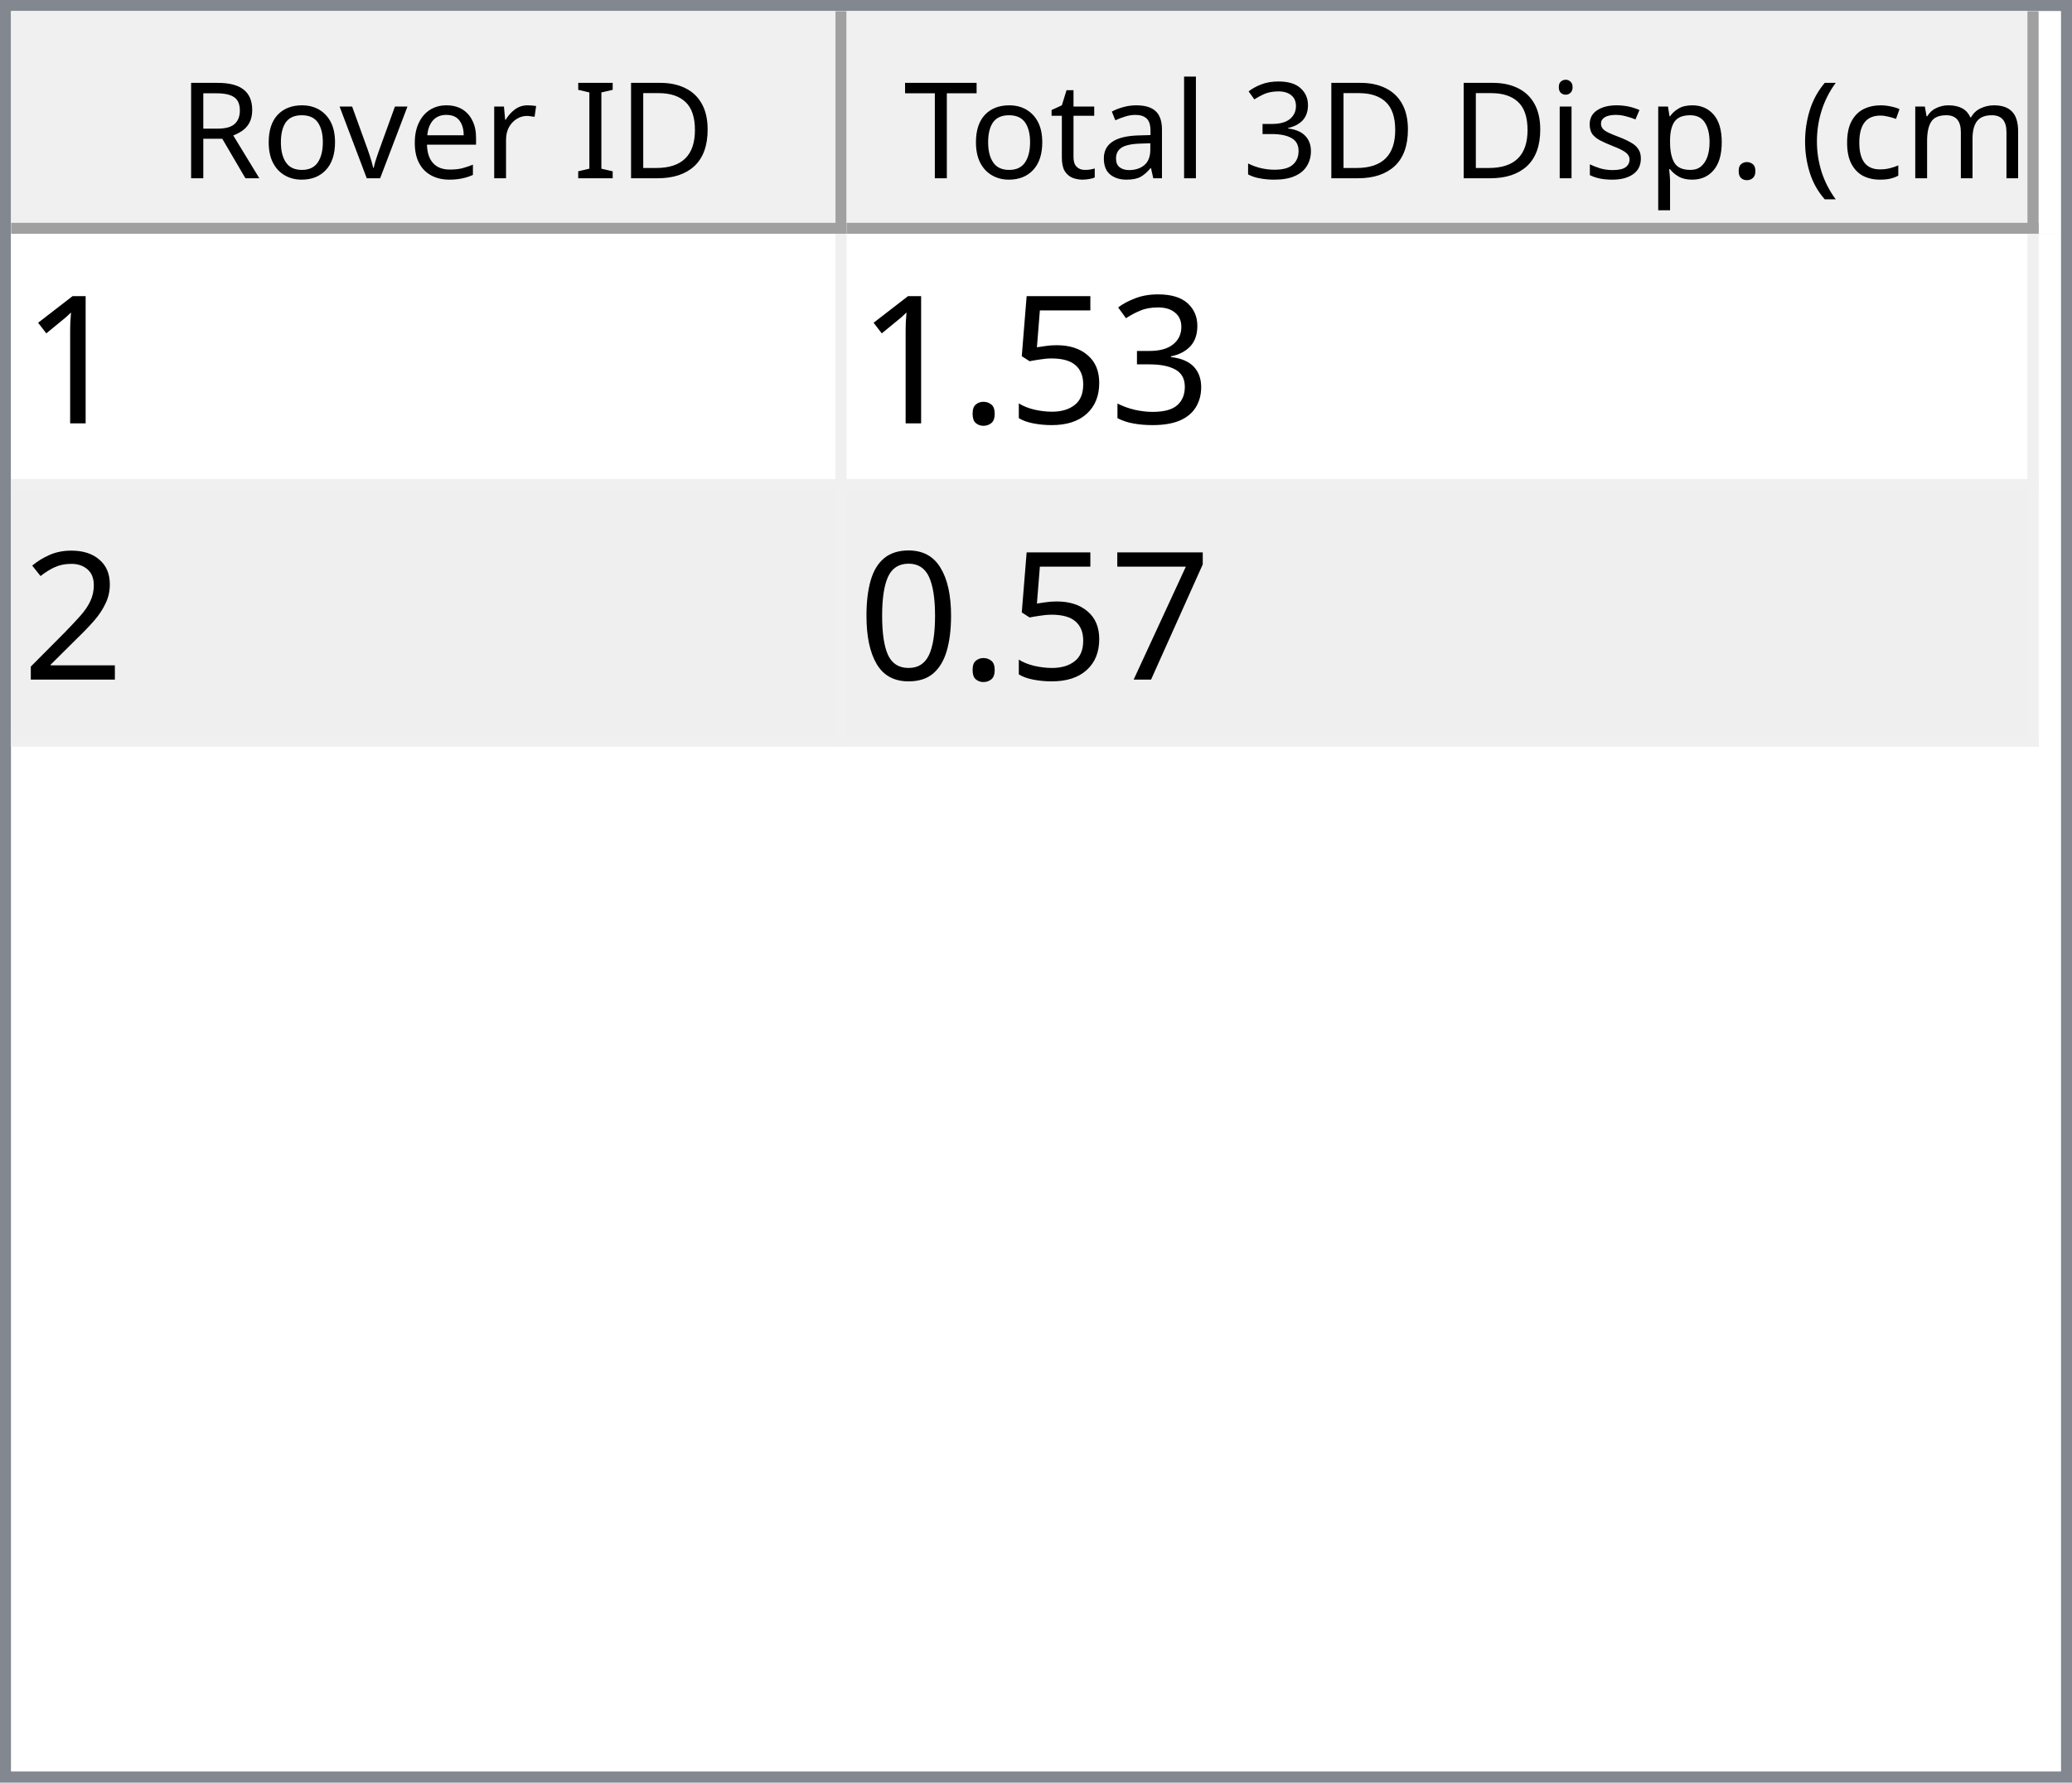
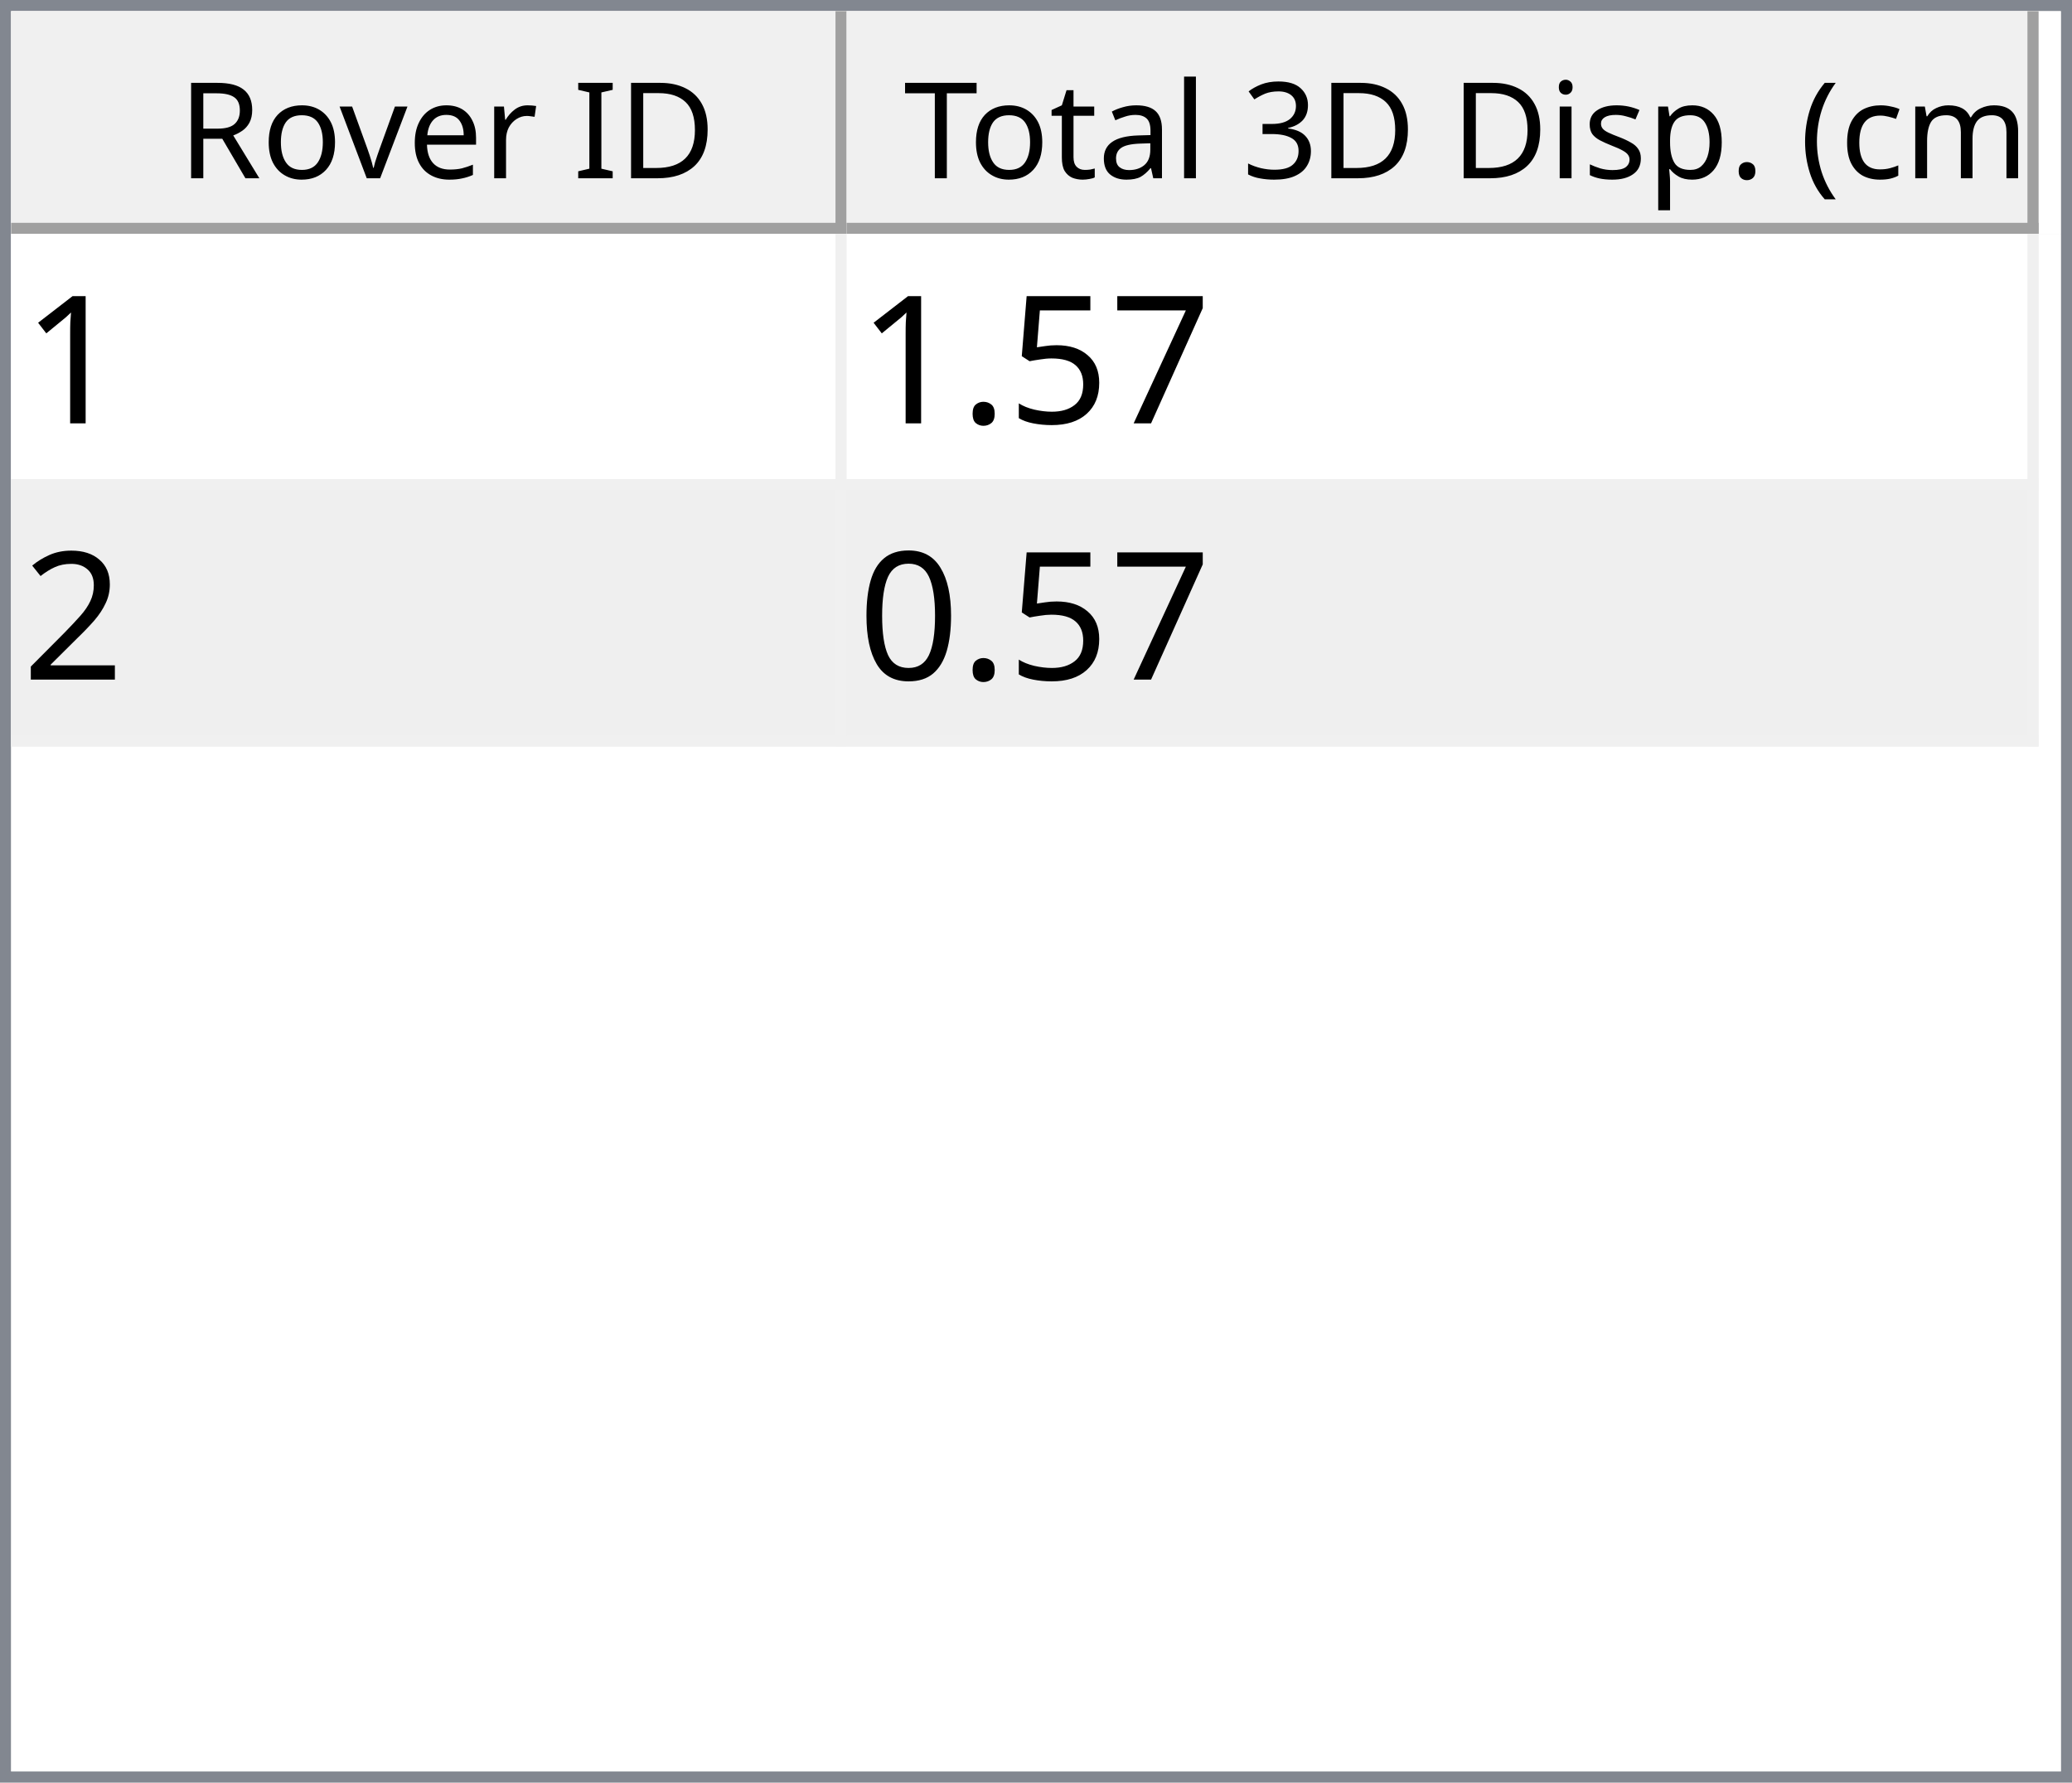
<svg xmlns="http://www.w3.org/2000/svg" style="fill-opacity:1; color-rendering:auto; color-interpolation:auto; text-rendering:auto; stroke:black; stroke-linecap:square; stroke-miterlimit:10; shape-rendering:auto; stroke-opacity:1; fill:black; stroke-dasharray:none; font-weight:normal; stroke-width:1; font-family:'Dialog'; font-style:normal; stroke-linejoin:miter; font-size:12px; stroke-dashoffset:0; image-rendering:auto;" width="186" height="160">
  <defs id="genericDefs" />
  <g>
    <defs id="defs1">
      <clipPath clipPathUnits="userSpaceOnUse" id="clipPath1">
        <path d="M0 0 L186 0 L186 160 L0 160 L0 0 Z" />
      </clipPath>
      <clipPath clipPathUnits="userSpaceOnUse" id="clipPath2">
        <path d="M0 0 L0 160 L186 160 L186 0 Z" />
      </clipPath>
      <clipPath clipPathUnits="userSpaceOnUse" id="clipPath3">
        <path d="M0 0 L0 20 L184 20 L184 0 Z" />
      </clipPath>
      <clipPath clipPathUnits="userSpaceOnUse" id="clipPath4">
        <path d="M0 0 L0 20 L75 20 L75 0 Z" />
      </clipPath>
      <clipPath clipPathUnits="userSpaceOnUse" id="clipPath5">
        <path d="M1 1 L1 19 L74 19 L74 1 Z" />
      </clipPath>
      <clipPath clipPathUnits="userSpaceOnUse" id="clipPath6">
        <path d="M0 0 L0 18 L73 18 L73 0 Z" />
      </clipPath>
      <clipPath clipPathUnits="userSpaceOnUse" id="clipPath7">
        <path d="M-0.5 -0.5 L-0.5 19.5 L74.5 19.5 L74.5 -0.5 Z" />
      </clipPath>
      <clipPath clipPathUnits="userSpaceOnUse" id="clipPath8">
        <path d="M0 0 L0 20 L107 20 L107 0 Z" />
      </clipPath>
      <clipPath clipPathUnits="userSpaceOnUse" id="clipPath9">
        <path d="M1 1 L1 19 L106 19 L106 1 Z" />
      </clipPath>
      <clipPath clipPathUnits="userSpaceOnUse" id="clipPath10">
        <path d="M0 0 L0 18 L105 18 L105 0 Z" />
      </clipPath>
      <clipPath clipPathUnits="userSpaceOnUse" id="clipPath11">
        <path d="M-0.5 -0.5 L-0.5 19.5 L106.5 19.5 L106.5 -0.5 Z" />
      </clipPath>
      <clipPath clipPathUnits="userSpaceOnUse" id="clipPath12">
        <path d="M0 0 L0 138 L184 138 L184 0 Z" />
      </clipPath>
      <clipPath clipPathUnits="userSpaceOnUse" id="clipPath13">
        <path d="M0 0 L0 46 L182 46 L182 0 Z" />
      </clipPath>
      <clipPath clipPathUnits="userSpaceOnUse" id="clipPath14">
        <path d="M-0.5 -0.5 L-0.5 45.5 L181.5 45.5 L181.5 -0.5 Z" />
      </clipPath>
      <clipPath clipPathUnits="userSpaceOnUse" id="clipPath15">
        <path d="M0 0 L0 22 L74 22 L74 0 Z" />
      </clipPath>
      <clipPath clipPathUnits="userSpaceOnUse" id="clipPath16">
        <path d="M0 0 L0 22 L106 22 L106 0 Z" />
      </clipPath>
      <font horiz-adv-x="64.551" id="font1">
        <font-face ascent="107.91" descent="25.098" units-per-em="100" style="font-style:normal; font-family:Segoe UI; font-weight:normal;" />
        <missing-glyph horiz-adv-x="64.551" d="M8.109 0 L8.109 68.266 L56.453 68.266 L56.453 0 L8.109 0 ZM15.328 7.234 L49.219 7.234 L49.219 61.031 L15.328 61.031 L15.328 7.234 Z" />
        <glyph unicode="D" horiz-adv-x="70.117" d="M9.188 0 L9.188 70.016 L28.516 70.016 Q65.531 70.016 65.531 35.891 Q65.531 19.672 55.25 9.836 Q44.969 0 27.734 0 L9.188 0 ZM17.391 62.594 L17.391 7.422 L27.828 7.422 Q41.609 7.422 49.273 14.797 Q56.938 22.172 56.938 35.688 Q56.938 62.594 28.328 62.594 L17.391 62.594 Z" />
        <glyph unicode="I" horiz-adv-x="26.611" d="M17.391 0 L9.188 0 L9.188 70.016 L17.391 70.016 L17.391 0 Z" />
        <glyph unicode=" " horiz-adv-x="27.393" d="" />
        <glyph unicode="r" horiz-adv-x="34.766" d="M34.188 41.891 Q32.078 43.5 28.125 43.5 Q23 43.5 19.555 38.672 Q16.109 33.844 16.109 25.484 L16.109 0 L8.109 0 L8.109 50 L16.109 50 L16.109 39.703 L16.312 39.703 Q18.016 44.969 21.531 47.922 Q25.047 50.875 29.391 50.875 Q32.516 50.875 34.188 50.203 L34.188 41.891 Z" />
        <glyph unicode="e" horiz-adv-x="52.295" d="M48.297 23 L12.984 23 Q13.188 14.656 17.484 10.109 Q21.781 5.562 29.297 5.562 Q37.75 5.562 44.828 11.141 L44.828 3.609 Q38.234 -1.172 27.391 -1.172 Q16.797 -1.172 10.742 5.641 Q4.688 12.453 4.688 24.812 Q4.688 36.469 11.305 43.82 Q17.922 51.172 27.734 51.172 Q37.547 51.172 42.922 44.828 Q48.297 38.484 48.297 27.203 L48.297 23 ZM40.094 29.781 Q40.047 36.719 36.75 40.578 Q33.453 44.438 27.594 44.438 Q21.922 44.438 17.969 40.383 Q14.016 36.328 13.094 29.781 L40.094 29.781 Z" />
        <glyph unicode="v" horiz-adv-x="47.9" d="M47.406 50 L27.484 0 L19.625 0 L0.688 50 L9.469 50 L22.172 13.672 Q23.578 9.672 23.922 6.688 L24.125 6.688 Q24.609 10.453 25.688 13.484 L38.969 50 L47.406 50 Z" />
        <glyph unicode="o" horiz-adv-x="58.594" d="M29 -1.172 Q17.922 -1.172 11.305 5.836 Q4.688 12.844 4.688 24.422 Q4.688 37.016 11.57 44.094 Q18.453 51.172 30.172 51.172 Q41.359 51.172 47.633 44.289 Q53.906 37.406 53.906 25.203 Q53.906 13.234 47.141 6.031 Q40.375 -1.172 29 -1.172 ZM29.594 44.438 Q21.875 44.438 17.383 39.188 Q12.891 33.938 12.891 24.703 Q12.891 15.828 17.43 10.695 Q21.969 5.562 29.594 5.562 Q37.359 5.562 41.531 10.594 Q45.703 15.625 45.703 24.906 Q45.703 34.281 41.531 39.359 Q37.359 44.438 29.594 44.438 Z" />
        <glyph unicode="R" horiz-adv-x="59.814" d="M59.375 0 L49.609 0 L37.891 19.625 Q36.281 22.359 34.766 24.289 Q33.25 26.219 31.664 27.438 Q30.078 28.656 28.25 29.219 Q26.422 29.781 24.125 29.781 L17.391 29.781 L17.391 0 L9.188 0 L9.188 70.016 L30.078 70.016 Q34.672 70.016 38.555 68.867 Q42.438 67.719 45.289 65.375 Q48.141 63.031 49.758 59.547 Q51.375 56.062 51.375 51.375 Q51.375 47.703 50.273 44.656 Q49.172 41.609 47.148 39.211 Q45.125 36.812 42.266 35.133 Q39.406 33.453 35.844 32.516 L35.844 32.328 Q37.594 31.547 38.891 30.547 Q40.188 29.547 41.359 28.18 Q42.531 26.812 43.68 25.078 Q44.828 23.344 46.234 21.047 L59.375 0 ZM17.391 62.594 L17.391 37.203 L28.516 37.203 Q31.594 37.203 34.203 38.133 Q36.812 39.062 38.719 40.797 Q40.625 42.531 41.703 45.047 Q42.781 47.562 42.781 50.688 Q42.781 56.297 39.141 59.445 Q35.5 62.594 28.609 62.594 L17.391 62.594 Z" />
        <glyph unicode=")" horiz-adv-x="30.176" d="M8.297 -15.922 L1.172 -15.922 Q16.406 2.344 16.406 26.812 Q16.406 51.469 1.078 70.016 L8.297 70.016 Q23.531 52.156 23.531 26.703 Q23.531 1.375 8.297 -15.922 Z" />
        <glyph unicode="m" horiz-adv-x="86.133" d="M79.109 0 L71.094 0 L71.094 28.719 Q71.094 37.016 68.531 40.727 Q65.969 44.438 59.906 44.438 Q54.781 44.438 51.195 39.75 Q47.609 35.062 47.609 28.516 L47.609 0 L39.594 0 L39.594 29.688 Q39.594 44.438 28.219 44.438 Q22.953 44.438 19.531 40.016 Q16.109 35.594 16.109 28.516 L16.109 0 L8.109 0 L8.109 50 L16.109 50 L16.109 42.094 L16.312 42.094 Q21.625 51.172 31.844 51.172 Q36.969 51.172 40.773 48.312 Q44.578 45.453 46 40.828 Q51.562 51.172 62.594 51.172 Q79.109 51.172 79.109 30.812 L79.109 0 Z" />
        <glyph unicode="c" horiz-adv-x="46.191" d="M42.188 2.297 Q36.422 -1.172 28.516 -1.172 Q17.828 -1.172 11.258 5.789 Q4.688 12.75 4.688 23.828 Q4.688 36.188 11.766 43.68 Q18.844 51.172 30.672 51.172 Q37.25 51.172 42.281 48.734 L42.281 40.531 Q36.719 44.438 30.375 44.438 Q22.703 44.438 17.797 38.945 Q12.891 33.453 12.891 24.516 Q12.891 15.719 17.508 10.641 Q22.125 5.562 29.891 5.562 Q36.422 5.562 42.188 9.906 L42.188 2.297 Z" />
        <glyph unicode="(" horiz-adv-x="30.176" d="M29.109 -15.922 L21.969 -15.922 Q6.844 1.375 6.844 26.703 Q6.844 52.156 21.969 70.016 L29.203 70.016 Q13.875 51.469 13.875 26.812 Q13.875 2.344 29.109 -15.922 Z" />
        <glyph unicode="." horiz-adv-x="21.68" d="M10.891 -1.078 Q8.641 -1.078 7.055 0.539 Q5.469 2.156 5.469 4.391 Q5.469 6.641 7.055 8.273 Q8.641 9.906 10.891 9.906 Q13.188 9.906 14.797 8.273 Q16.406 6.641 16.406 4.391 Q16.406 2.156 14.797 0.539 Q13.188 -1.078 10.891 -1.078 Z" />
        <glyph unicode="p" horiz-adv-x="58.789" d="M16.312 7.234 L16.109 7.234 L16.109 -23 L8.109 -23 L8.109 50 L16.109 50 L16.109 41.219 L16.312 41.219 Q22.219 51.172 33.594 51.172 Q43.266 51.172 48.688 44.461 Q54.109 37.75 54.109 26.469 Q54.109 13.922 48 6.375 Q41.891 -1.172 31.297 -1.172 Q21.578 -1.172 16.312 7.234 ZM16.109 27.391 L16.109 20.406 Q16.109 14.203 20.141 9.883 Q24.172 5.562 30.375 5.562 Q37.641 5.562 41.773 11.133 Q45.906 16.703 45.906 26.609 Q45.906 34.969 42.047 39.703 Q38.188 44.438 31.594 44.438 Q24.609 44.438 20.359 39.578 Q16.109 34.719 16.109 27.391 Z" />
        <glyph unicode="s" horiz-adv-x="42.432" d="M5.078 1.812 L5.078 10.406 Q11.625 5.562 19.484 5.562 Q30.031 5.562 30.031 12.594 Q30.031 14.594 29.125 15.992 Q28.219 17.391 26.68 18.461 Q25.141 19.531 23.07 20.383 Q21 21.234 18.609 22.172 Q15.281 23.484 12.766 24.828 Q10.25 26.172 8.57 27.859 Q6.891 29.547 6.031 31.695 Q5.172 33.844 5.172 36.719 Q5.172 40.234 6.789 42.945 Q8.406 45.656 11.086 47.484 Q13.766 49.312 17.211 50.242 Q20.656 51.172 24.312 51.172 Q30.812 51.172 35.938 48.922 L35.938 40.828 Q30.422 44.438 23.25 44.438 Q21 44.438 19.195 43.922 Q17.391 43.406 16.094 42.477 Q14.797 41.547 14.086 40.258 Q13.375 38.969 13.375 37.406 Q13.375 35.453 14.086 34.133 Q14.797 32.812 16.164 31.789 Q17.531 30.766 19.484 29.938 Q21.438 29.109 23.922 28.125 Q27.25 26.859 29.883 25.516 Q32.516 24.172 34.375 22.484 Q36.234 20.797 37.234 18.602 Q38.234 16.406 38.234 13.375 Q38.234 9.672 36.602 6.938 Q34.969 4.203 32.234 2.398 Q29.5 0.594 25.93 -0.289 Q22.359 -1.172 18.453 -1.172 Q10.75 -1.172 5.078 1.812 Z" />
        <glyph unicode="i" horiz-adv-x="24.219" d="M12.203 62.703 Q10.062 62.703 8.547 64.164 Q7.031 65.625 7.031 67.875 Q7.031 70.125 8.547 71.609 Q10.062 73.094 12.203 73.094 Q14.406 73.094 15.945 71.609 Q17.484 70.125 17.484 67.875 Q17.484 65.719 15.945 64.211 Q14.406 62.703 12.203 62.703 ZM16.109 0 L8.109 0 L8.109 50 L16.109 50 L16.109 0 Z" />
        <glyph unicode="3" horiz-adv-x="53.906" d="M46.531 19.828 Q46.531 15.094 44.75 11.211 Q42.969 7.328 39.719 4.57 Q36.469 1.812 31.93 0.297 Q27.391 -1.219 21.922 -1.219 Q11.922 -1.219 6 2.594 L6 11.188 Q13.094 5.609 22.219 5.609 Q25.875 5.609 28.828 6.539 Q31.781 7.469 33.906 9.227 Q36.031 10.984 37.18 13.477 Q38.328 15.969 38.328 19.094 Q38.328 32.812 18.797 32.812 L12.984 32.812 L12.984 39.594 L18.5 39.594 Q35.797 39.594 35.797 52.484 Q35.797 64.406 22.609 64.406 Q15.188 64.406 8.688 59.422 L8.688 67.188 Q15.375 71.188 24.609 71.188 Q29 71.188 32.57 69.969 Q36.141 68.75 38.68 66.555 Q41.219 64.359 42.609 61.281 Q44 58.203 44 54.5 Q44 40.672 30.031 36.719 L30.031 36.531 Q33.594 36.141 36.625 34.797 Q39.656 33.453 41.852 31.305 Q44.047 29.156 45.289 26.25 Q46.531 23.344 46.531 19.828 Z" />
        <glyph unicode="l" horiz-adv-x="24.219" d="M16.109 0 L8.109 0 L8.109 74.031 L16.109 74.031 L16.109 0 Z" />
        <glyph unicode="a" horiz-adv-x="50.879" d="M43.891 0 L35.891 0 L35.891 7.812 L35.688 7.812 Q30.469 -1.172 20.312 -1.172 Q12.844 -1.172 8.617 2.781 Q4.391 6.734 4.391 13.281 Q4.391 27.297 20.906 29.594 L35.891 31.688 Q35.891 44.438 25.594 44.438 Q16.547 44.438 9.281 38.281 L9.281 46.484 Q16.656 51.172 26.266 51.172 Q43.891 51.172 43.891 32.516 L43.891 0 ZM35.891 25.297 L23.828 23.641 Q18.266 22.859 15.43 20.875 Q12.594 18.891 12.594 13.875 Q12.594 10.203 15.211 7.883 Q17.828 5.562 22.172 5.562 Q28.125 5.562 32.008 9.742 Q35.891 13.922 35.891 20.312 L35.891 25.297 Z" />
        <glyph unicode="t" horiz-adv-x="33.887" d="M31.297 0.484 Q28.469 -1.078 23.828 -1.078 Q10.688 -1.078 10.688 13.578 L10.688 43.172 L2.094 43.172 L2.094 50 L10.688 50 L10.688 62.203 L18.703 64.797 L18.703 50 L31.297 50 L31.297 43.172 L18.703 43.172 L18.703 14.984 Q18.703 9.969 20.414 7.82 Q22.125 5.672 26.078 5.672 Q29.109 5.672 31.297 7.328 L31.297 0.484 Z" />
        <glyph unicode="T" horiz-adv-x="52.393" d="M50.594 62.594 L30.375 62.594 L30.375 0 L22.172 0 L22.172 62.594 L2 62.594 L2 70.016 L50.594 70.016 L50.594 62.594 Z" />
      </font>
      <font horiz-adv-x="75.0" id="font2">
        <font-face ascent="100.537" descent="21.973" units-per-em="100" style="font-style:normal; font-family:sans-serif; font-weight:normal;" />
        <missing-glyph horiz-adv-x="75.0" d="M12.5 0 L12.5 62.5 L62.5 62.5 L62.5 0 L12.5 0 ZM14.062 1.562 L60.938 1.562 L60.938 60.938 L14.062 60.938 L14.062 1.562 Z" />
        <glyph unicode="1" horiz-adv-x="55.615" d="M37.25 0 L28.469 0 L28.469 56 Q25.297 52.984 20.141 49.953 Q14.984 46.922 10.891 45.406 L10.891 53.906 Q18.266 57.375 23.781 62.305 Q29.297 67.234 31.594 71.875 L37.25 71.875 L37.25 0 Z" />
-         <glyph unicode="3" horiz-adv-x="55.615" d="M4.203 18.891 L12.984 20.062 Q14.5 12.594 18.141 9.297 Q21.781 6 27 6 Q33.203 6 37.477 10.297 Q41.75 14.594 41.75 20.953 Q41.75 27 37.797 30.93 Q33.844 34.859 27.734 34.859 Q25.25 34.859 21.531 33.891 L22.516 41.609 Q23.391 41.5 23.922 41.5 Q29.547 41.5 34.039 44.43 Q38.531 47.359 38.531 53.469 Q38.531 58.297 35.258 61.477 Q31.984 64.656 26.812 64.656 Q21.688 64.656 18.266 61.43 Q14.844 58.203 13.875 51.766 L5.078 53.328 Q6.688 62.156 12.398 67.016 Q18.109 71.875 26.609 71.875 Q32.469 71.875 37.398 69.359 Q42.328 66.844 44.945 62.5 Q47.562 58.156 47.562 53.266 Q47.562 48.641 45.07 44.828 Q42.578 41.016 37.703 38.766 Q44.047 37.312 47.562 32.695 Q51.078 28.078 51.078 21.141 Q51.078 11.766 44.242 5.25 Q37.406 -1.266 26.953 -1.266 Q17.531 -1.266 11.305 4.352 Q5.078 9.969 4.203 18.891 Z" />
+         <glyph unicode="7" horiz-adv-x="55.615" d="M4.734 62.203 L4.734 70.656 L51.078 70.656 L51.078 63.812 Q44.234 56.547 37.523 44.484 Q30.812 32.422 27.156 19.672 Q24.516 10.688 23.781 0 L14.75 0 Q14.891 8.453 18.062 20.414 Q21.234 32.375 27.172 43.484 Q33.109 54.594 39.797 62.203 L4.734 62.203 Z" />
        <glyph unicode="5" horiz-adv-x="55.615" d="M4.156 18.75 L13.375 19.531 Q14.406 12.797 18.141 9.398 Q21.875 6 27.156 6 Q33.5 6 37.891 10.789 Q42.281 15.578 42.281 23.484 Q42.281 31 38.062 35.352 Q33.844 39.703 27 39.703 Q22.75 39.703 19.336 37.773 Q15.922 35.844 13.969 32.766 L5.719 33.844 L12.641 70.609 L48.25 70.609 L48.25 62.203 L19.672 62.203 L15.828 42.969 Q22.266 47.469 29.344 47.469 Q38.719 47.469 45.164 40.969 Q51.609 34.469 51.609 24.266 Q51.609 14.547 45.953 7.469 Q39.062 -1.219 27.156 -1.219 Q17.391 -1.219 11.211 4.25 Q5.031 9.719 4.156 18.75 Z" />
        <glyph unicode="." horiz-adv-x="27.783" d="M9.078 0 L9.078 10.016 L19.094 10.016 L19.094 0 L9.078 0 Z" />
        <glyph unicode="2" horiz-adv-x="55.615" d="M50.344 8.453 L50.344 0 L3.031 0 Q2.938 3.172 4.047 6.109 Q5.859 10.938 9.836 15.625 Q13.812 20.312 21.344 26.469 Q33.016 36.031 37.117 41.625 Q41.219 47.219 41.219 52.203 Q41.219 57.422 37.477 61.008 Q33.734 64.594 27.734 64.594 Q21.391 64.594 17.578 60.789 Q13.766 56.984 13.719 50.25 L4.688 51.172 Q5.609 61.281 11.664 66.578 Q17.719 71.875 27.938 71.875 Q38.234 71.875 44.242 66.164 Q50.25 60.453 50.25 52 Q50.25 47.703 48.492 43.555 Q46.734 39.406 42.656 34.812 Q38.578 30.219 29.109 22.219 Q21.188 15.578 18.945 13.211 Q16.703 10.844 15.234 8.453 L50.344 8.453 Z" />
-         <glyph unicode="7" horiz-adv-x="55.615" d="M4.734 62.203 L4.734 70.656 L51.078 70.656 L51.078 63.812 Q44.234 56.547 37.523 44.484 Q30.812 32.422 27.156 19.672 Q24.516 10.688 23.781 0 L14.75 0 Q14.891 8.453 18.062 20.414 Q21.234 32.375 27.172 43.484 Q33.109 54.594 39.797 62.203 L4.734 62.203 Z" />
        <glyph unicode="0" horiz-adv-x="55.615" d="M4.156 35.297 Q4.156 48 6.766 55.742 Q9.375 63.484 14.523 67.68 Q19.672 71.875 27.484 71.875 Q33.25 71.875 37.594 69.555 Q41.938 67.234 44.773 62.867 Q47.609 58.5 49.219 52.227 Q50.828 45.953 50.828 35.297 Q50.828 22.703 48.242 14.969 Q45.656 7.234 40.508 3.008 Q35.359 -1.219 27.484 -1.219 Q17.141 -1.219 11.234 6.203 Q4.156 15.141 4.156 35.297 ZM13.188 35.297 Q13.188 17.672 17.312 11.836 Q21.438 6 27.484 6 Q33.547 6 37.672 11.859 Q41.797 17.719 41.797 35.297 Q41.797 52.984 37.672 58.789 Q33.547 64.594 27.391 64.594 Q21.344 64.594 17.719 59.469 Q13.188 52.938 13.188 35.297 Z" />
      </font>
    </defs>
    <g style="fill:white; stroke:white;">
      <rect x="0" y="0" width="186" style="clip-path:url(#clipPath1); stroke:none;" height="160" />
    </g>
    <g style="fill:white; text-rendering:optimizeSpeed; color-rendering:optimizeSpeed; image-rendering:optimizeSpeed; shape-rendering:crispEdges; stroke:white; color-interpolation:sRGB;">
      <rect x="0" width="186" height="160" y="0" style="stroke:none;" />
      <path style="stroke:none;" d="M0 160 L186 160 L186 0 L0 0 Z" />
    </g>
    <g style="fill:rgb(240,240,240); font-family:'Segoe UI'; stroke:rgb(240,240,240);">
      <rect x="0" y="0" width="186" style="clip-path:url(#clipPath2); stroke:none;" height="160" />
    </g>
    <g style="fill:rgb(130,135,144); font-family:'Segoe UI'; stroke:rgb(130,135,144);">
      <path d="M0 0 L186 0 L186 160 L0 160 L0 0 ZM1 1 L185 1 L185 159 L1 159 L1 1 Z" style="fill-rule:evenodd; clip-path:url(#clipPath2); stroke:none;" />
    </g>
    <g style="fill:white; font-family:'Segoe UI'; stroke:white;" transform="translate(1,1)">
      <rect x="0" y="0" width="184" style="clip-path:url(#clipPath3); stroke:none;" height="20" />
    </g>
    <g style="fill:rgb(240,240,240); font-family:'Segoe UI'; stroke:rgb(240,240,240);" transform="translate(1,1)">
      <rect x="0" y="0" width="75" style="clip-path:url(#clipPath4); stroke:none;" height="20" />
    </g>
    <g style="font-family:'Segoe UI';" transform="translate(2,2)">
      <text x="14" xml:space="preserve" y="14" style="clip-path:url(#clipPath6); stroke:none;">Rover ID</text>
    </g>
    <g style="fill:rgb(160,160,160); font-family:'Segoe UI'; stroke:rgb(160,160,160); stroke-linejoin:bevel;" transform="translate(1.5,1.5)">
      <line x1="74" x2="74" y1="0" style="fill:none; clip-path:url(#clipPath7);" y2="19" />
    </g>
    <g style="fill:rgb(160,160,160); font-family:'Segoe UI'; stroke:rgb(160,160,160); stroke-linejoin:bevel;" transform="matrix(1,0,0,1,1,1) translate(0.5,0.5)">
      <line x1="0" x2="74" y1="19" style="fill:none; clip-path:url(#clipPath7);" y2="19" />
    </g>
    <g style="fill:rgb(240,240,240); font-family:'Segoe UI'; stroke:rgb(240,240,240);" transform="translate(76,1)">
      <rect x="0" y="0" width="107" style="clip-path:url(#clipPath8); stroke:none;" height="20" />
    </g>
    <g style="font-family:'Segoe UI';" transform="translate(77,2)">
      <text x="1" xml:space="preserve" y="14" style="clip-path:url(#clipPath10); stroke:none;"> Total 3D Disp. (cm)</text>
    </g>
    <g style="fill:rgb(160,160,160); font-family:'Segoe UI'; stroke:rgb(160,160,160); stroke-linejoin:bevel;" transform="translate(76.5,1.5)">
      <line x1="106" x2="106" y1="0" style="fill:none; clip-path:url(#clipPath11);" y2="19" />
    </g>
    <g style="fill:rgb(160,160,160); font-family:'Segoe UI'; stroke:rgb(160,160,160); stroke-linejoin:bevel;" transform="matrix(1,0,0,1,76,1) translate(0.5,0.5)">
      <line x1="0" x2="106" y1="19" style="fill:none; clip-path:url(#clipPath11);" y2="19" />
    </g>
    <g style="fill:white; font-family:'Segoe UI'; stroke:white;" transform="translate(1,21)">
      <rect x="0" y="0" width="184" style="clip-path:url(#clipPath12); stroke:none;" height="138" />
    </g>
    <g style="fill:rgb(240,240,240); font-size:16px; font-family:sans-serif; stroke:rgb(240,240,240);" transform="translate(1,21)">
      <rect x="0" y="0" width="182" style="clip-path:url(#clipPath13); stroke:none;" height="46" />
      <line transform="translate(0.5,0.5)" x1="0" x2="181" y1="22" style="clip-path:url(#clipPath14); fill:none; stroke-linejoin:bevel;" y2="22" />
    </g>
    <g transform="matrix(1,0,0,1,1,21) translate(0.5,0.5)" style="fill:rgb(240,240,240); font-size:16px; font-family:sans-serif; stroke:rgb(240,240,240); stroke-linejoin:bevel;">
      <line x1="0" x2="181" y1="45" style="fill:none; clip-path:url(#clipPath14);" y2="45" />
    </g>
    <g transform="matrix(1,0,0,1,1,21) translate(0.5,0.5)" style="fill:rgb(240,240,240); font-size:16px; font-family:sans-serif; stroke:rgb(240,240,240); stroke-linejoin:bevel;">
      <line x1="74" x2="74" y1="0" style="fill:none; clip-path:url(#clipPath14);" y2="45" />
    </g>
    <g transform="matrix(1,0,0,1,1,21) translate(0.5,0.5)" style="fill:rgb(240,240,240); font-size:16px; font-family:sans-serif; stroke:rgb(240,240,240); stroke-linejoin:bevel;">
      <line x1="181" x2="181" y1="0" style="fill:none; clip-path:url(#clipPath14);" y2="45" />
    </g>
    <g style="fill:white; font-size:16px; font-family:sans-serif; stroke:white;" transform="matrix(1,0,0,1,1,21)">
      <rect x="0" y="0" width="74" style="clip-path:url(#clipPath15); stroke:none;" height="22" />
      <text x="1" y="17" style="fill:black; clip-path:url(#clipPath15); stroke:none;" xml:space="preserve">1</text>
    </g>
    <g style="fill:white; font-size:16px; font-family:sans-serif; stroke:white;" transform="matrix(1,0,0,1,1,21) translate(75,0)">
      <rect x="0" y="0" width="106" style="clip-path:url(#clipPath16); stroke:none;" height="22" />
-       <text x="1" y="17" style="fill:black; clip-path:url(#clipPath16); stroke:none;" xml:space="preserve">1.53</text>
+       <text x="1" y="17" style="fill:black; clip-path:url(#clipPath16); stroke:none;" xml:space="preserve">1.57</text>
    </g>
    <g style="fill:rgb(239,239,239); font-size:16px; font-family:sans-serif; stroke:rgb(239,239,239);" transform="matrix(1,0,0,1,1,21) translate(0,23)">
      <rect x="0" y="0" width="74" style="clip-path:url(#clipPath15); stroke:none;" height="22" />
      <text x="1" y="17" style="fill:black; clip-path:url(#clipPath15); stroke:none;" xml:space="preserve">2</text>
    </g>
    <g style="fill:rgb(239,239,239); font-size:16px; font-family:sans-serif; stroke:rgb(239,239,239);" transform="matrix(1,0,0,1,1,21) translate(75,23)">
      <rect x="0" y="0" width="106" style="clip-path:url(#clipPath16); stroke:none;" height="22" />
      <text x="1" y="17" style="fill:black; clip-path:url(#clipPath16); stroke:none;" xml:space="preserve">0.57</text>
    </g>
  </g>
</svg>
